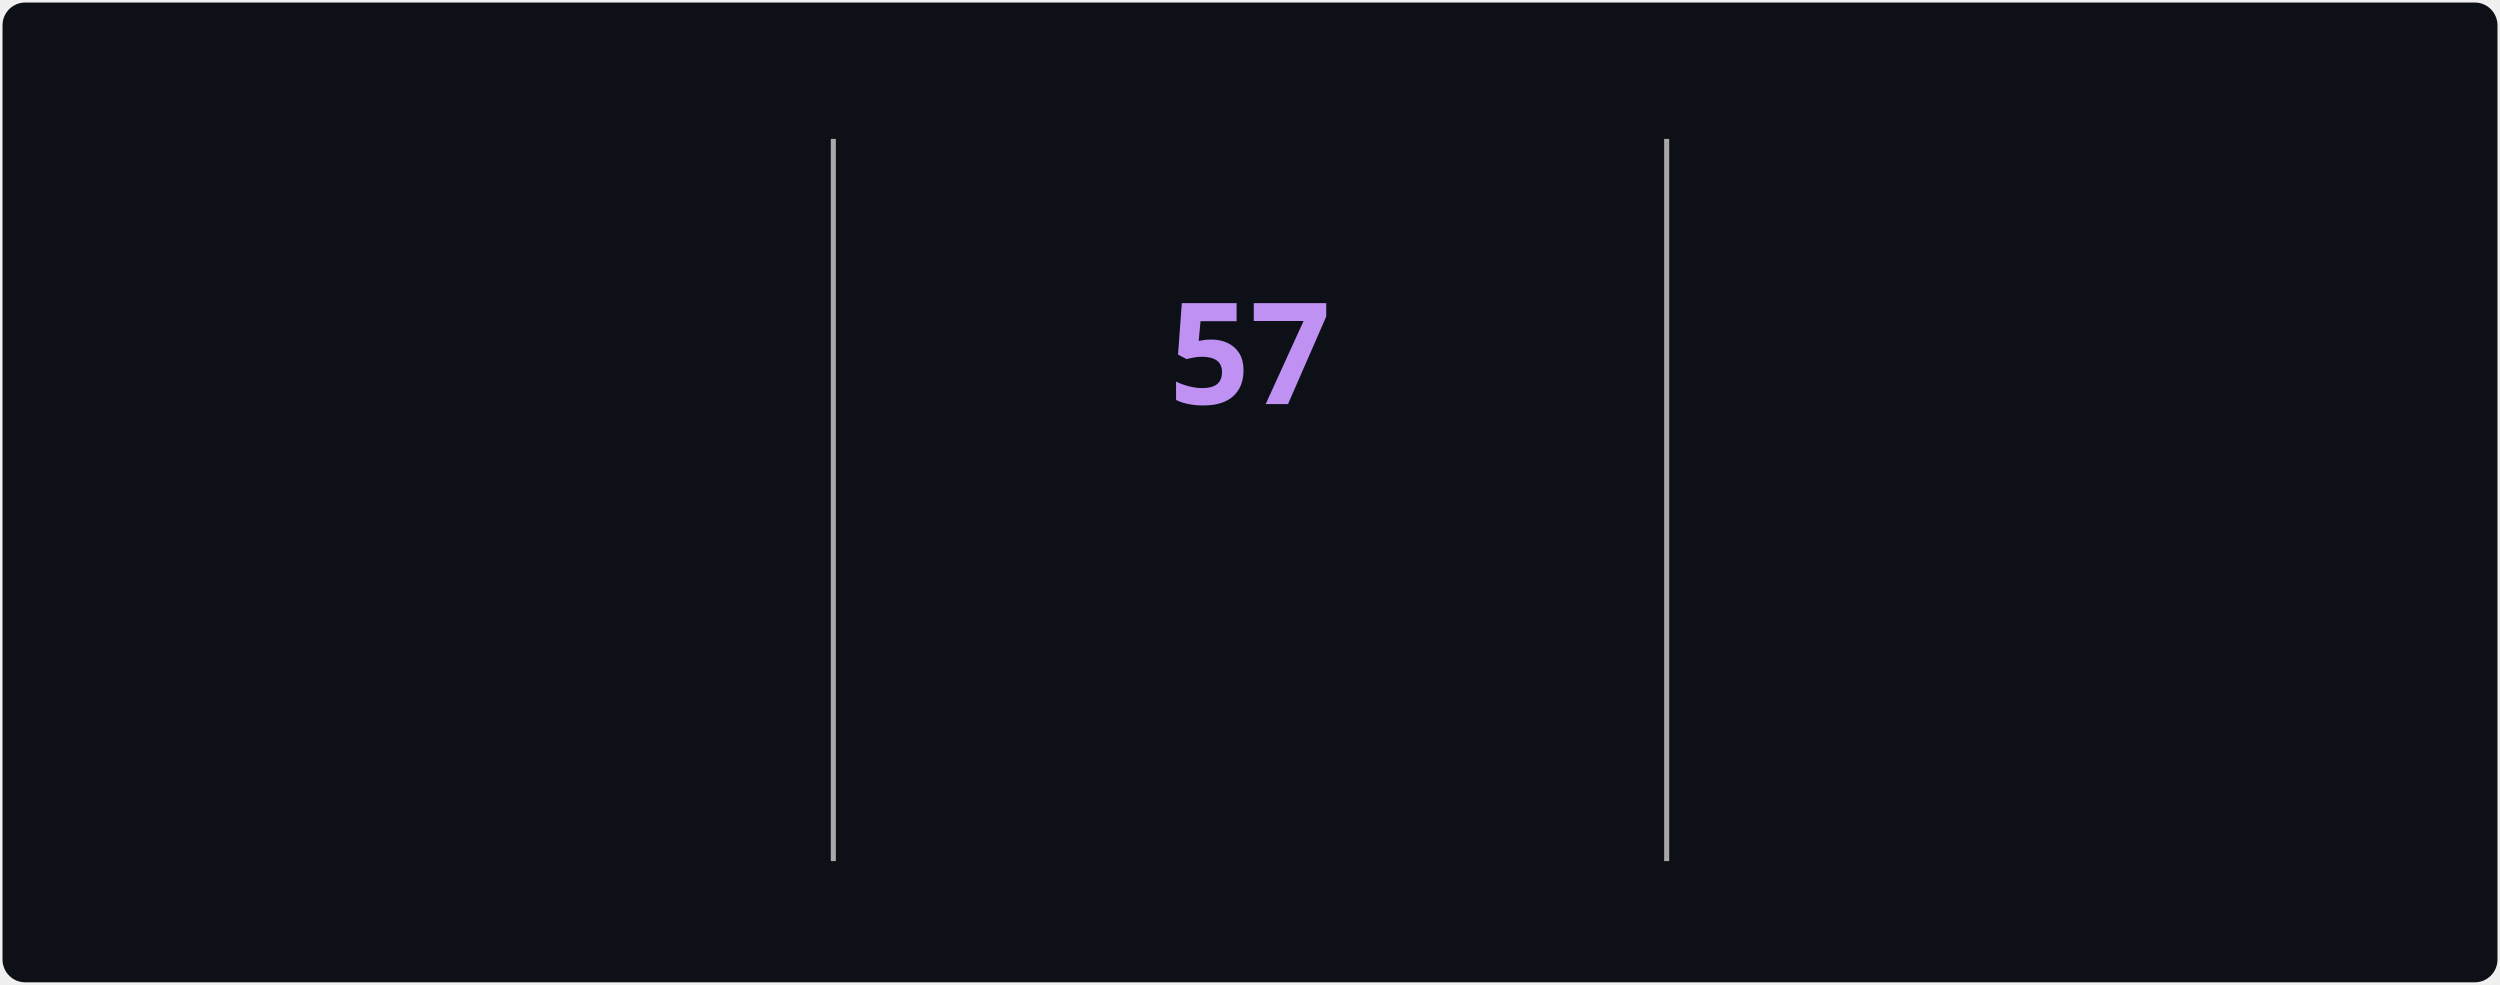
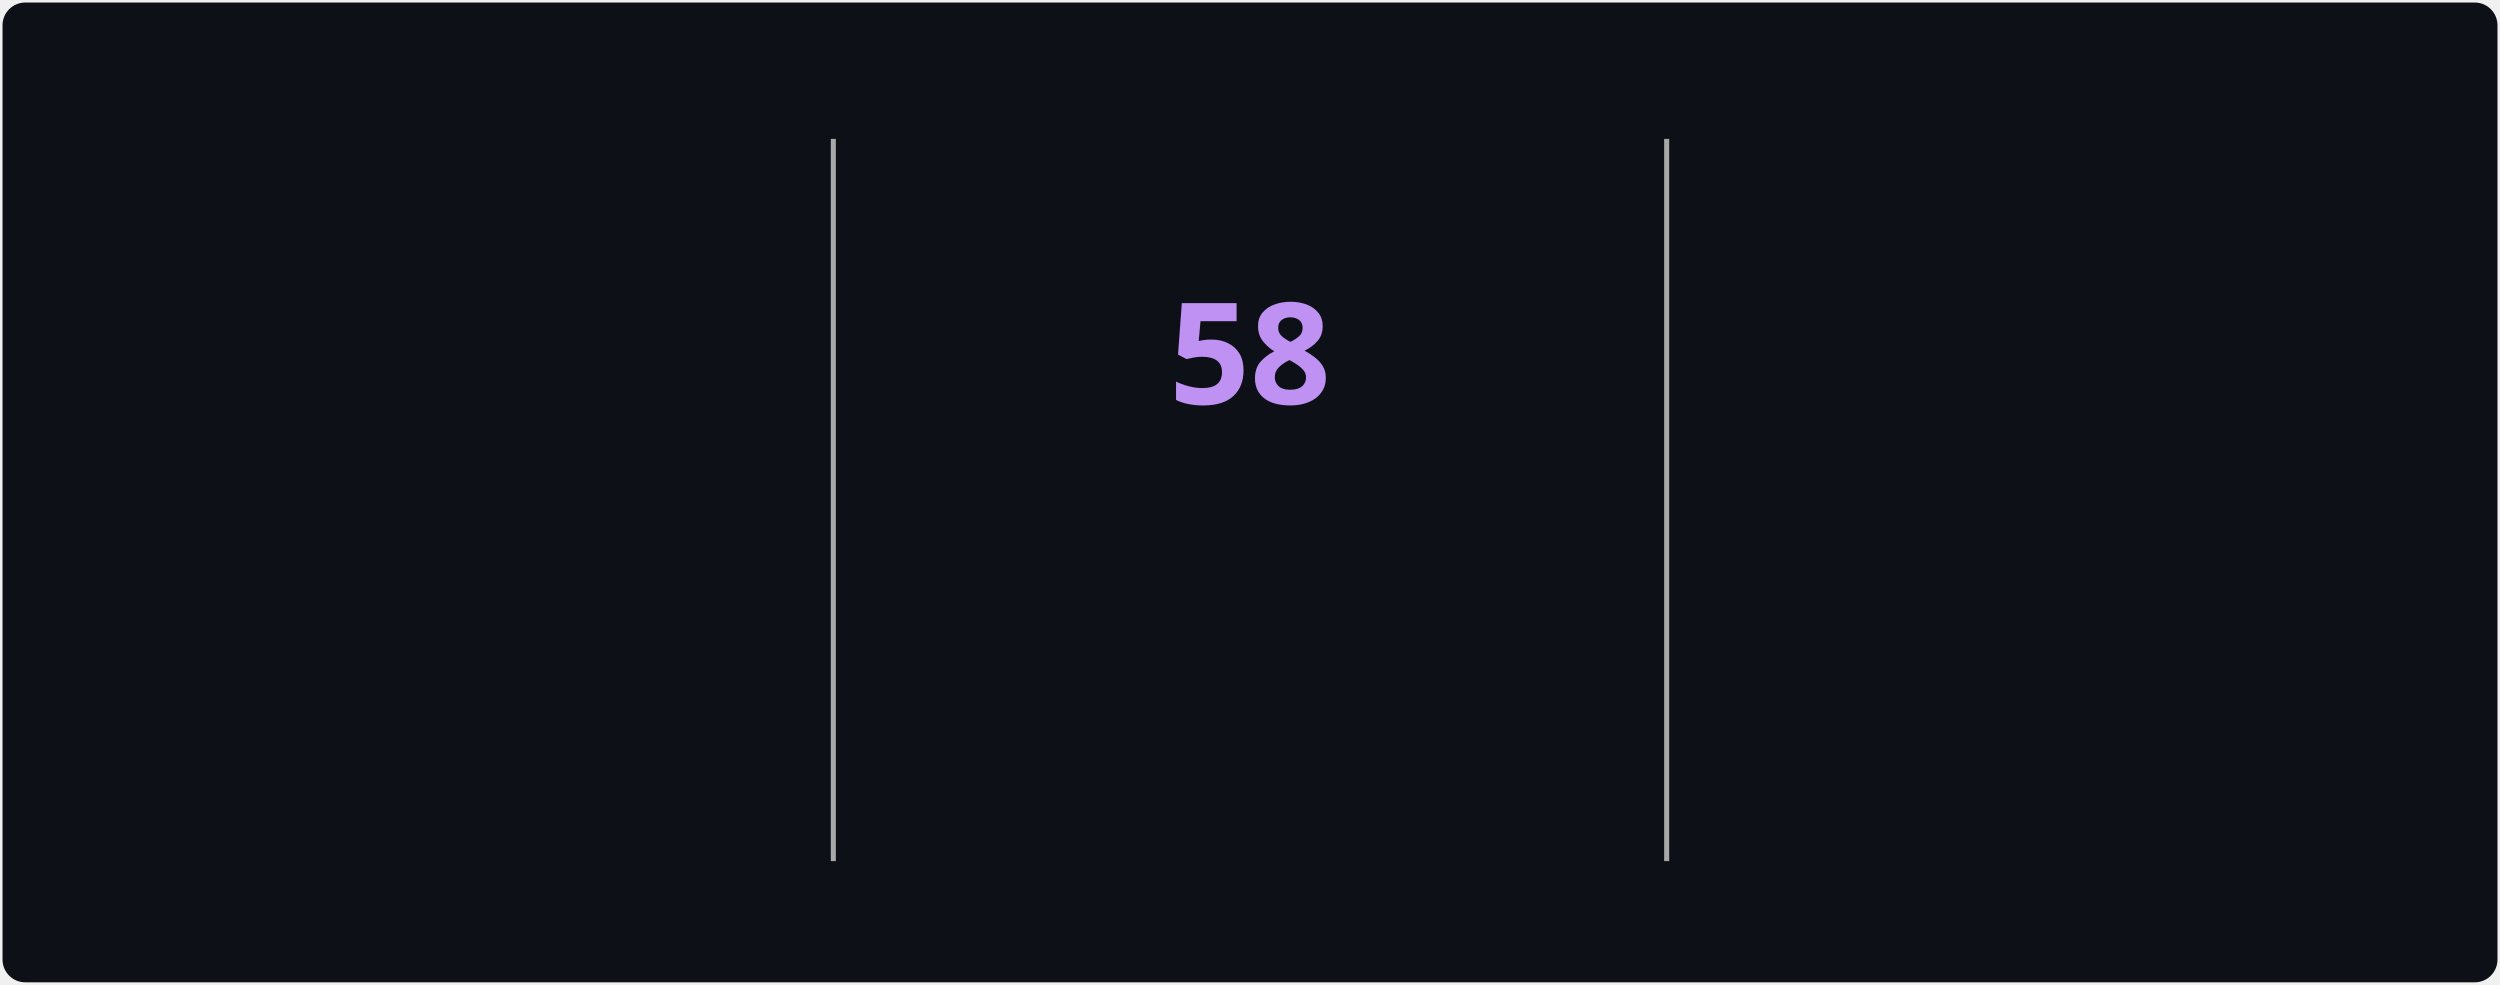
<svg xmlns="http://www.w3.org/2000/svg" style="isolation: isolate" viewBox="0 0 495 195" width="495px" height="195px" direction="ltr">
  <style>
            @keyframes currstreak {
                0% { font-size: 3px; opacity: 0.2; }
                80% { font-size: 34px; opacity: 1; }
                100% { font-size: 28px; opacity: 1; }
            }
            @keyframes fadein {
                0% { opacity: 0; }
                100% { opacity: 1; }
            }
        </style>
  <defs>
    <clipPath id="outer_rectangle">
      <rect width="495" height="195" rx="4.5" />
    </clipPath>
    <mask id="mask_out_ring_behind_fire">
      <rect width="495" height="195" fill="white" />
      <ellipse id="mask-ellipse" cx="247.5" cy="32" rx="13" ry="18" fill="black" />
    </mask>
  </defs>
  <g clip-path="url(#outer_rectangle)">
    <g style="isolation: isolate">
      <rect stroke="#000000" stroke-opacity="0" fill="#0d1117" rx="4.5" x="0.5" y="0.5" width="494" height="194" />
    </g>
    <g style="isolation: isolate">
      <line x1="165" y1="28" x2="165" y2="170" vector-effect="non-scaling-stroke" stroke-width="1" stroke="#A8A8A8" stroke-linejoin="miter" stroke-linecap="square" stroke-miterlimit="3" />
      <line x1="330" y1="28" x2="330" y2="170" vector-effect="non-scaling-stroke" stroke-width="1" stroke="#A8A8A8" stroke-linejoin="miter" stroke-linecap="square" stroke-miterlimit="3" />
    </g>
    <g style="isolation: isolate">
      <g transform="translate(82.5, 48)">
        <text x="0" y="32" stroke-width="0" text-anchor="middle" fill="#70A5FD" stroke="none" font-family="&quot;Segoe UI&quot;, Ubuntu, sans-serif" font-weight="700" font-size="28px" font-style="normal" style="opacity: 0; animation: fadein 0.5s linear forwards 0.6s">
-                         3,028
+                         3,039
                    </text>
      </g>
      <g transform="translate(82.5, 84)">
        <text x="0" y="32" stroke-width="0" text-anchor="middle" fill="#c9d1d9" stroke="none" font-family="&quot;Segoe UI&quot;, Ubuntu, sans-serif" font-weight="400" font-size="14px" font-style="normal" style="opacity: 0; animation: fadein 0.5s linear forwards 0.7s">
                        Total Contributions
                    </text>
      </g>
      <g transform="translate(82.5, 114)">
        <text x="0" y="32" stroke-width="0" text-anchor="middle" fill="#c9d1d9" stroke="none" font-family="&quot;Segoe UI&quot;, Ubuntu, sans-serif" font-weight="400" font-size="12px" font-style="normal" style="opacity: 0; animation: fadein 0.5s linear forwards 0.8s">
                        Jul 22, 2025 - Present
                    </text>
      </g>
    </g>
    <g style="isolation: isolate">
      <g transform="translate(247.5, 108)">
        <text x="0" y="32" stroke-width="0" text-anchor="middle" fill="#00ffff" stroke="none" font-family="&quot;Segoe UI&quot;, Ubuntu, sans-serif" font-weight="700" font-size="14px" font-style="normal" style="opacity: 0; animation: fadein 0.5s linear forwards 0.9s">
                        Current Streak
                    </text>
      </g>
      <g transform="translate(247.5, 145)">
        <text x="0" y="21" stroke-width="0" text-anchor="middle" fill="#c9d1d9" stroke="none" font-family="&quot;Segoe UI&quot;, Ubuntu, sans-serif" font-weight="400" font-size="12px" font-style="normal" style="opacity: 0; animation: fadein 0.5s linear forwards 0.9s">
-                         Aug 1 - Sep 26
+                         Aug 1 - Sep 27
                    </text>
      </g>
      <g mask="url(#mask_out_ring_behind_fire)">
        <circle cx="247.5" cy="71" r="40" fill="none" stroke="#00ffff" stroke-width="5" style="opacity: 0; animation: fadein 0.5s linear forwards 0.4s" />
      </g>
      <g transform="translate(247.5, 19.5)" stroke-opacity="0" style="opacity: 0; animation: fadein 0.5s linear forwards 0.6s">
        <path d="M -12 -0.5 L 15 -0.5 L 15 23.5 L -12 23.5 L -12 -0.5 Z" fill="none" />
        <path d="M 1.5 0.67 C 1.5 0.67 2.24 3.32 2.24 5.47 C 2.24 7.53 0.89 9.2 -1.17 9.2 C -3.23 9.2 -4.79 7.53 -4.79 5.47 L -4.76 5.11 C -6.78 7.51 -8 10.62 -8 13.99 C -8 18.41 -4.42 22 0 22 C 4.42 22 8 18.41 8 13.99 C 8 8.6 5.41 3.79 1.5 0.67 Z M -0.29 19 C -2.07 19 -3.51 17.6 -3.51 15.86 C -3.51 14.24 -2.46 13.1 -0.7 12.74 C 1.07 12.38 2.9 11.53 3.92 10.16 C 4.31 11.45 4.51 12.81 4.51 14.2 C 4.51 16.85 2.36 19 -0.29 19 Z" fill="#ff6b6b" stroke-opacity="0" />
      </g>
      <g transform="translate(247.5, 48)">
        <text x="0" y="32" stroke-width="0" text-anchor="middle" fill="#BF91F3" stroke="none" font-family="&quot;Segoe UI&quot;, Ubuntu, sans-serif" font-weight="700" font-size="28px" font-style="normal" style="animation: currstreak 0.6s linear forwards">
-                         57
+                         58
                    </text>
      </g>
    </g>
    <g style="isolation: isolate">
      <g transform="translate(412.5, 48)">
        <text x="0" y="32" stroke-width="0" text-anchor="middle" fill="#70A5FD" stroke="none" font-family="&quot;Segoe UI&quot;, Ubuntu, sans-serif" font-weight="700" font-size="28px" font-style="normal" style="opacity: 0; animation: fadein 0.5s linear forwards 1.2s">
                        63
                    </text>
      </g>
      <g transform="translate(412.5, 84)">
        <text x="0" y="32" stroke-width="0" text-anchor="middle" fill="#c9d1d9" stroke="none" font-family="&quot;Segoe UI&quot;, Ubuntu, sans-serif" font-weight="400" font-size="14px" font-style="normal" style="opacity: 0; animation: fadein 0.5s linear forwards 1.3s">
                        Longest Streak
                    </text>
      </g>
      <g transform="translate(412.5, 114)">
        <text x="0" y="32" stroke-width="0" text-anchor="middle" fill="#c9d1d9" stroke="none" font-family="&quot;Segoe UI&quot;, Ubuntu, sans-serif" font-weight="400" font-size="12px" font-style="normal" style="opacity: 0; animation: fadein 0.5s linear forwards 1.4s">
                        Apr 27 - Jun 28
                    </text>
      </g>
    </g>
  </g>
</svg>
